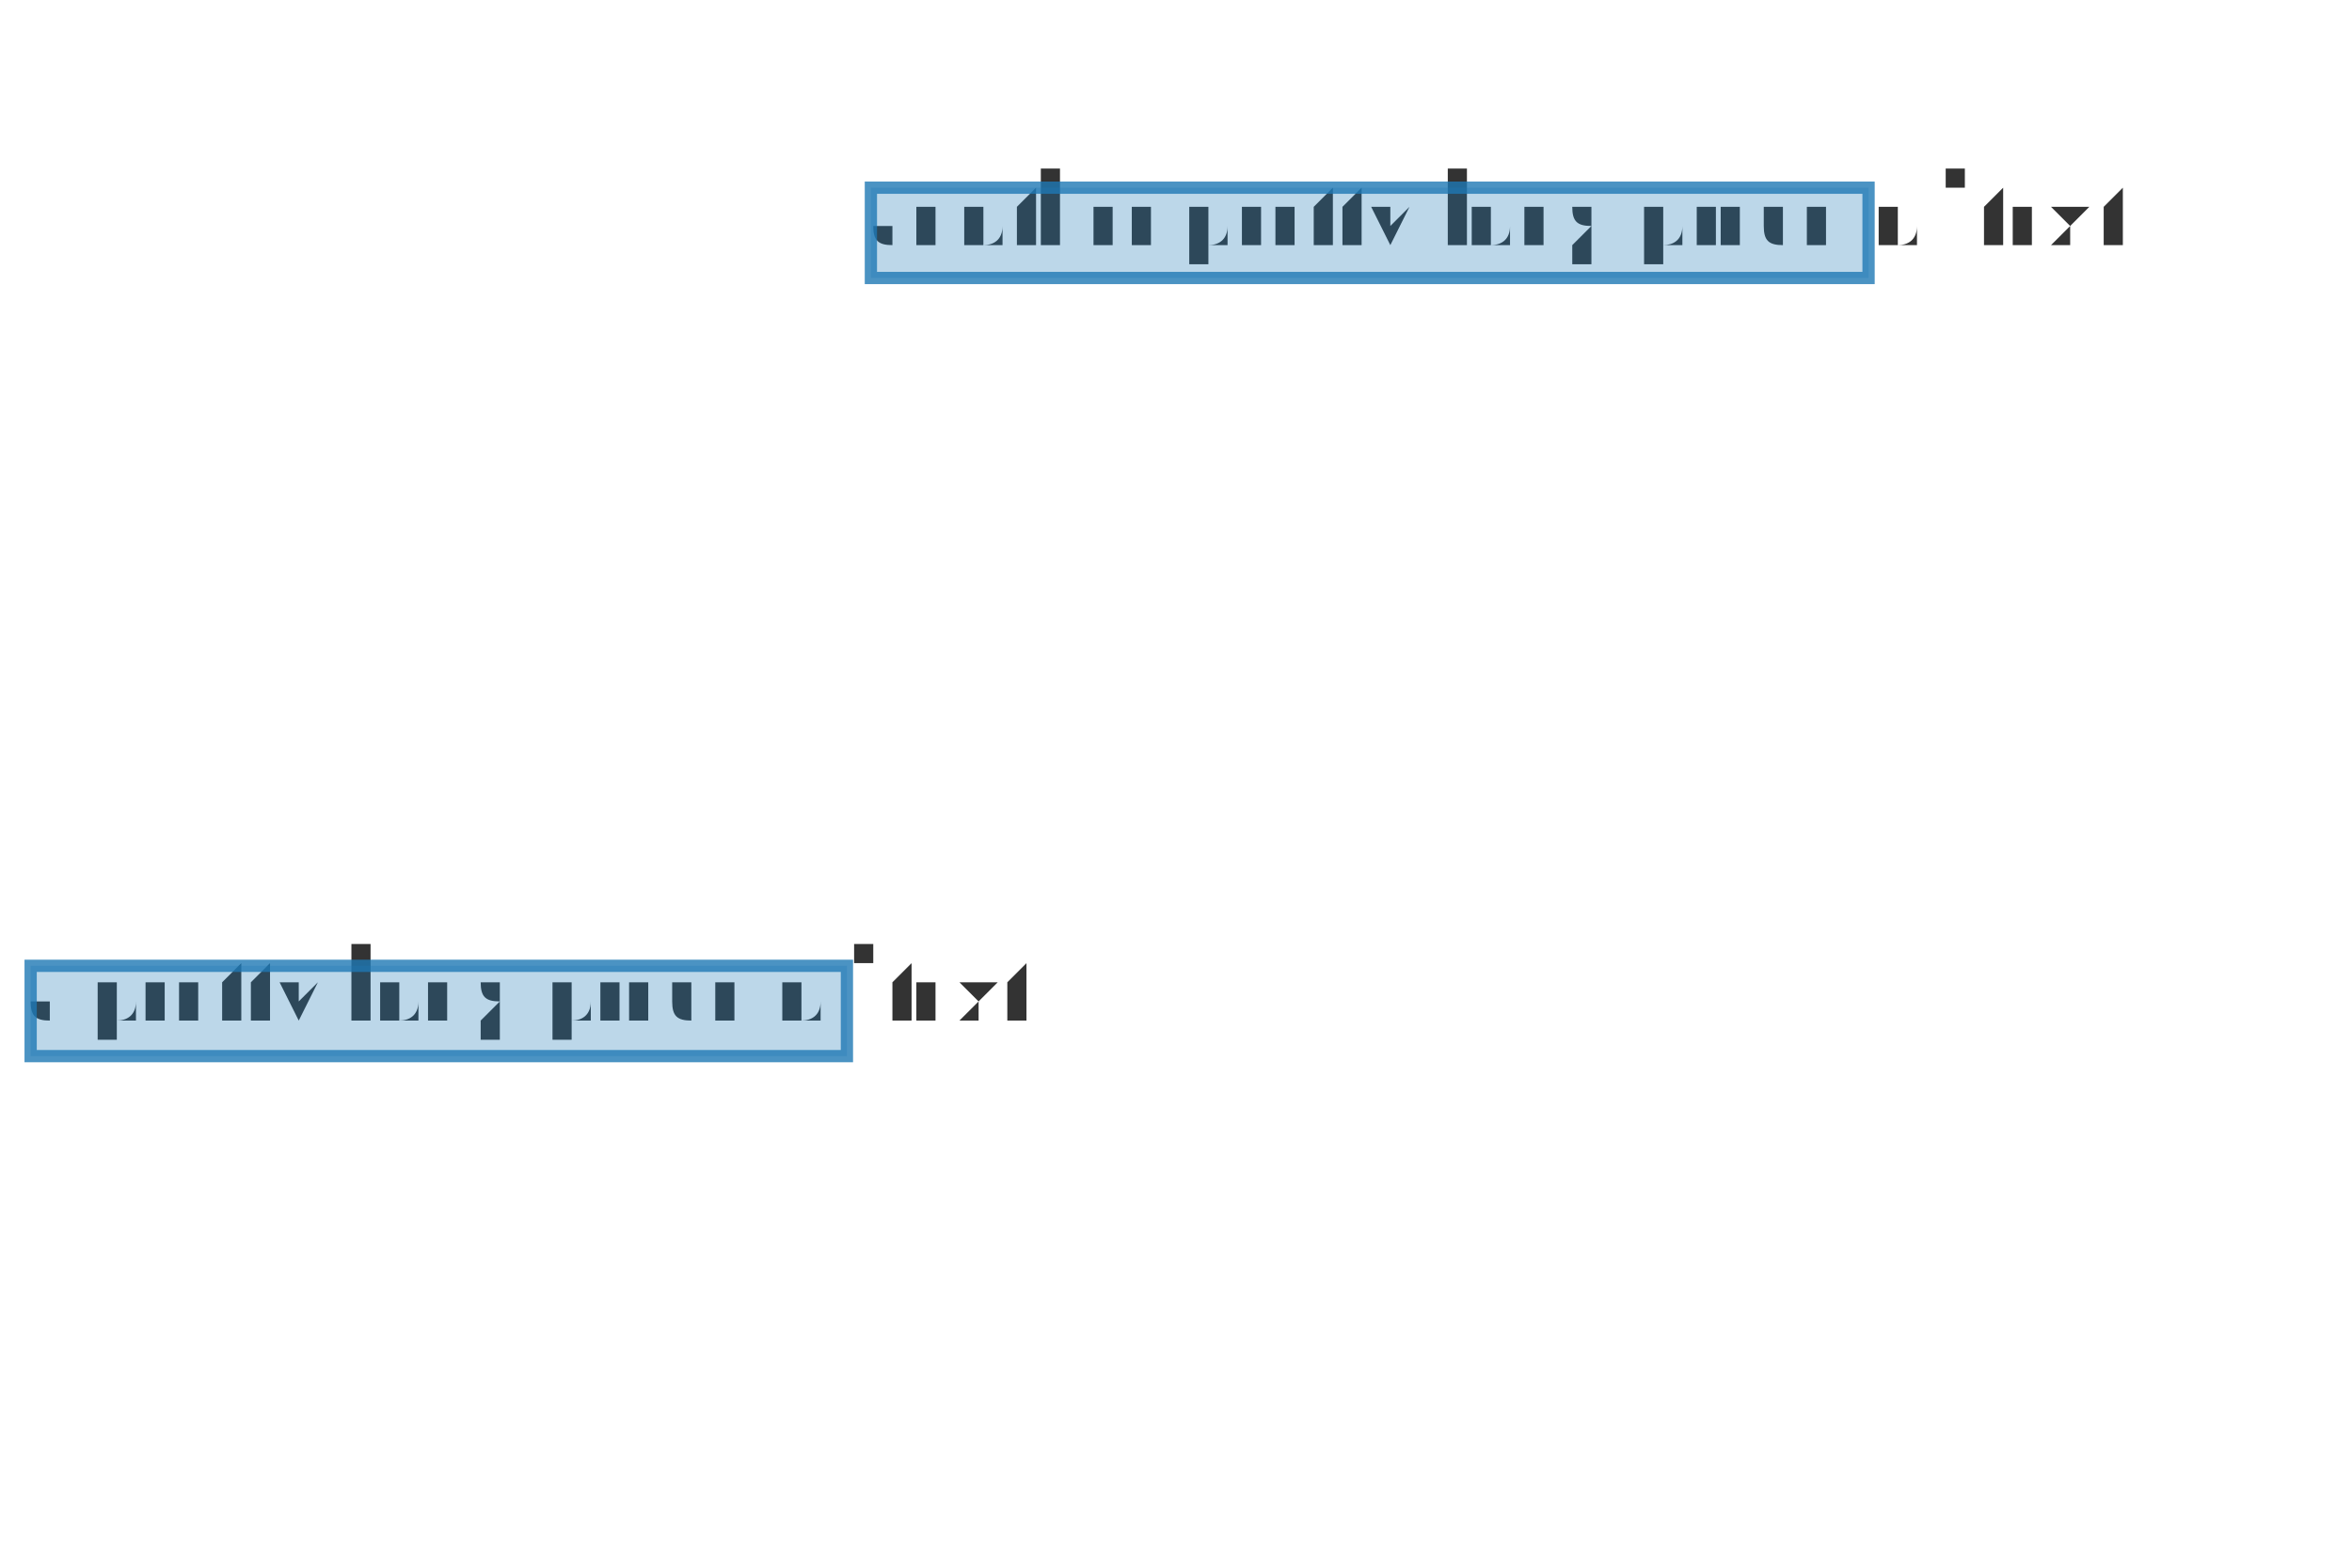
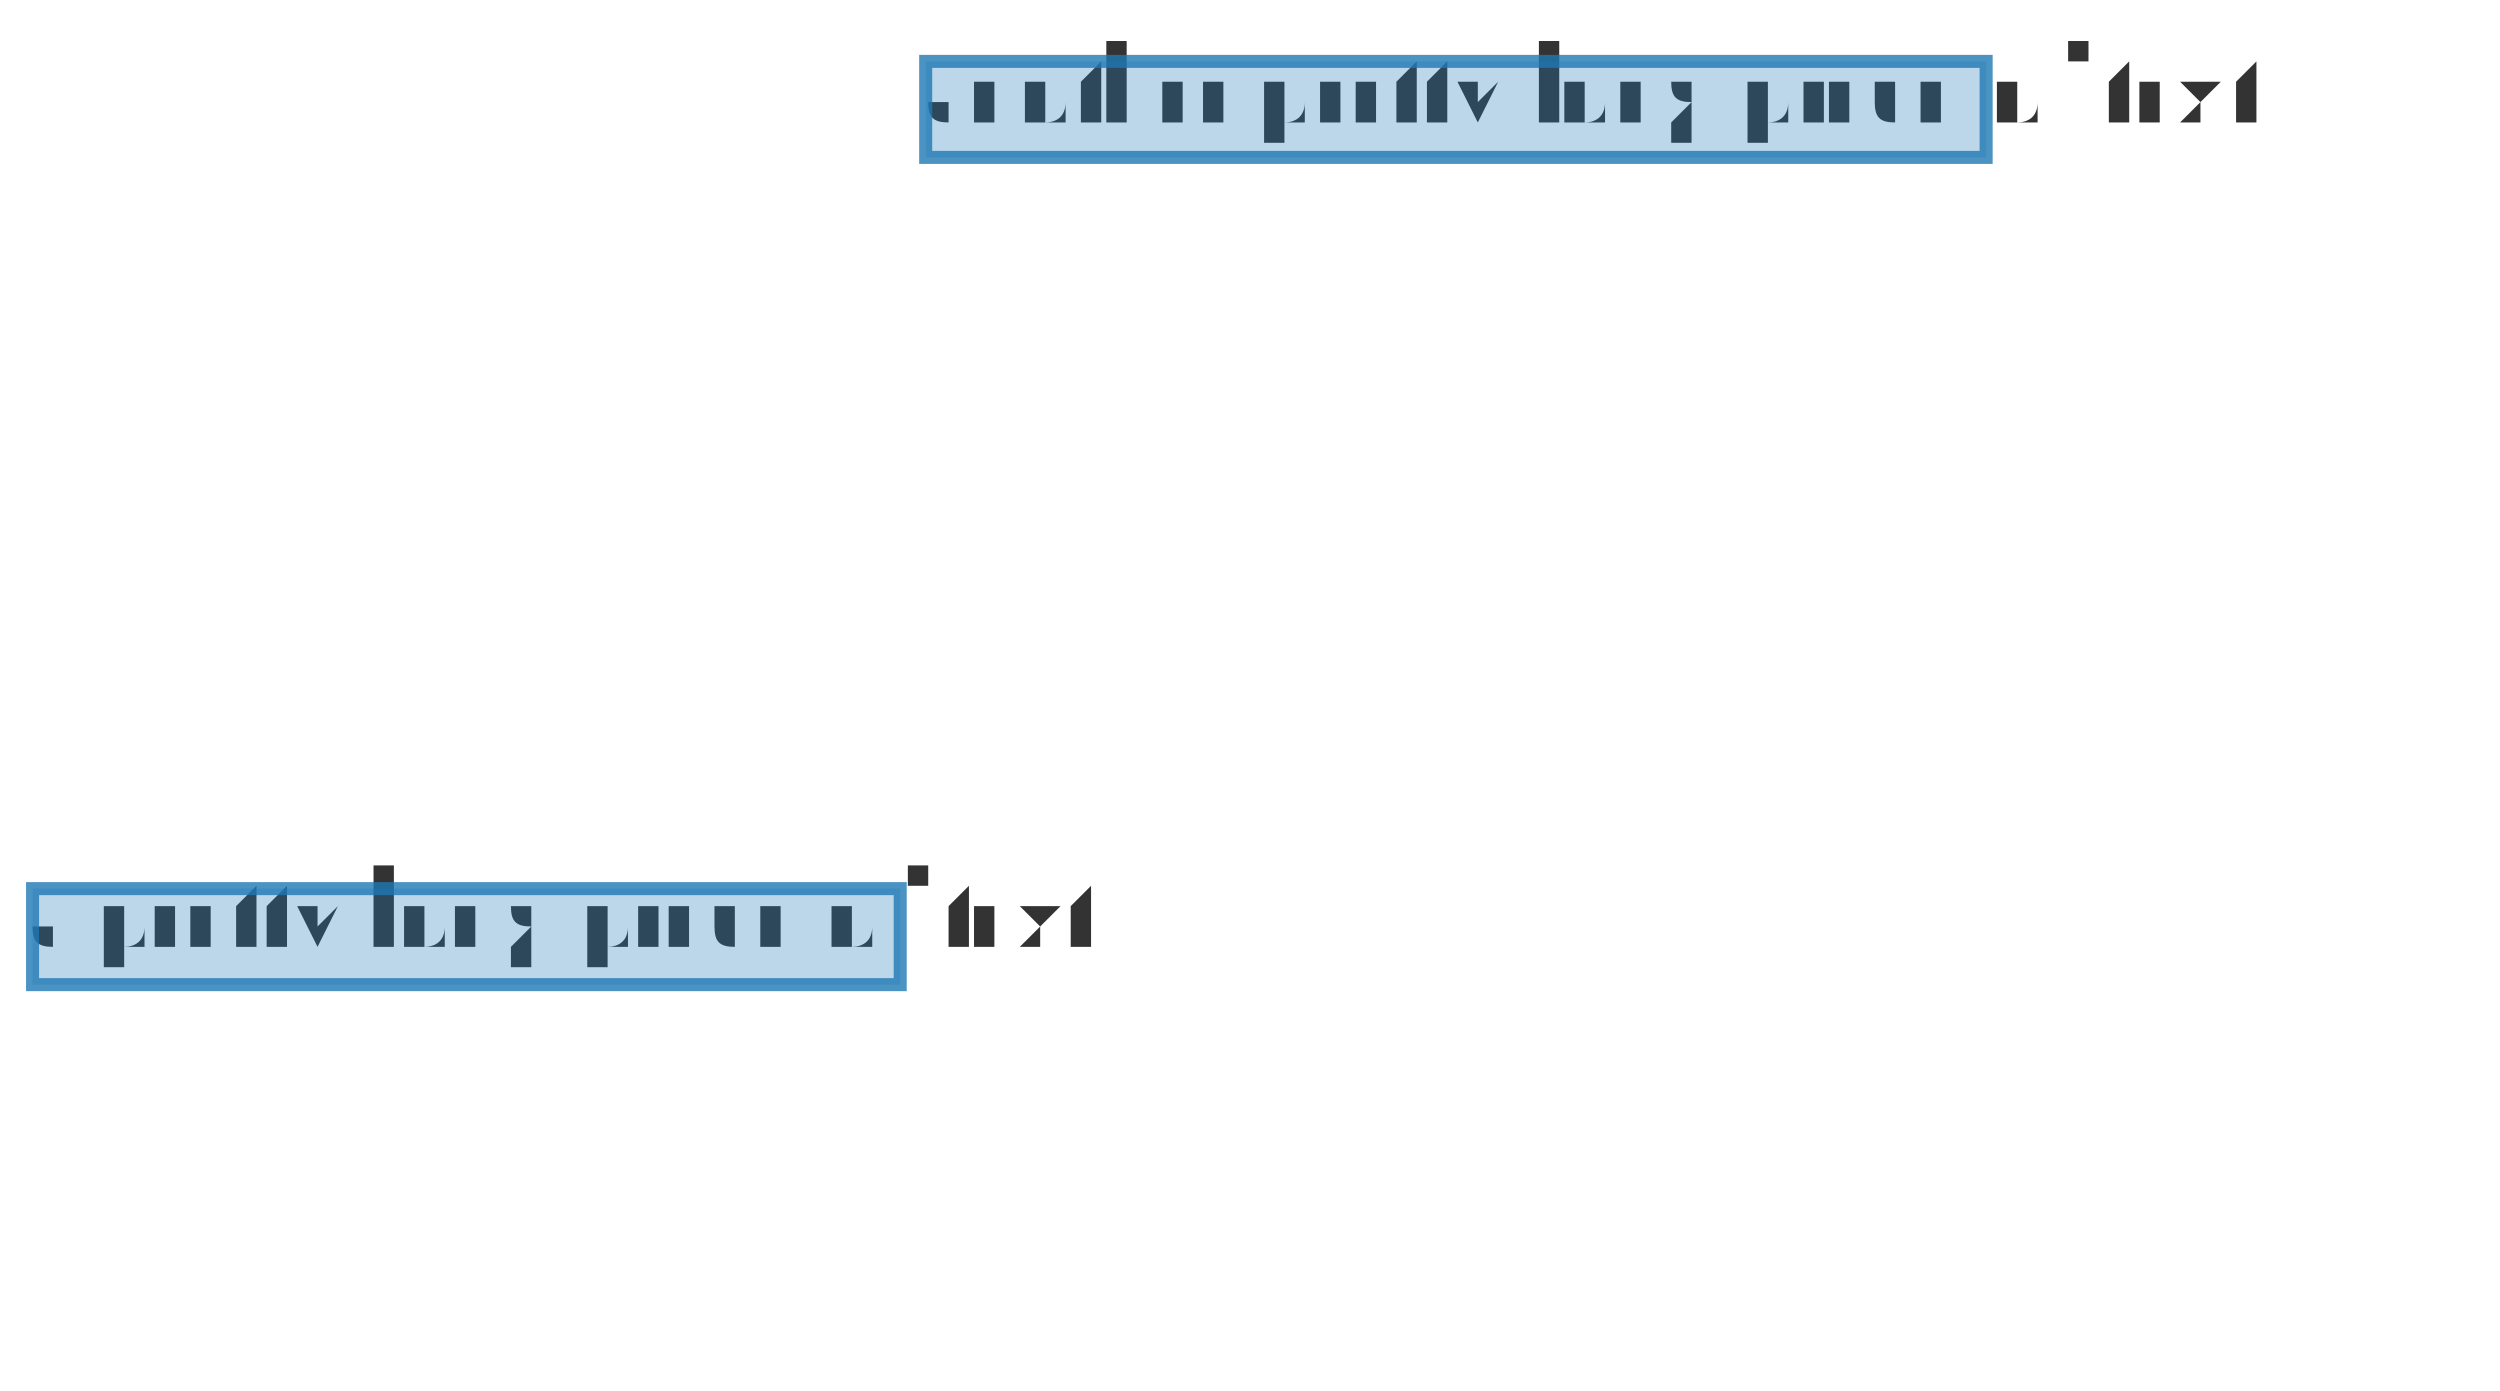
- <svg xmlns="http://www.w3.org/2000/svg" height="300.0" viewBox="-0.775 -0.547 1.919 1.067" width="450.0">
+ <svg xmlns="http://www.w3.org/2000/svg" height="300.0" viewBox="-0.775 -0.547 1.919 1.067" width="539.433">
  <g fill-opacity="1.0" font-size="8.0e-2" stroke="none" stroke-width="0.0" fill="#333333" text-anchor="start">
    <text x="-0.75" y="0.182">a pretty long piece of text</text>
  </g>
  <g fill-opacity="1.0" font-size="8.0e-2" stroke="none" stroke-width="0.0" fill="#333333" text-anchor="start">
-     <text x="-6.444241316270571e-2" y="-0.453">another pretty long piece of text</text>
+     <text x="-6.444241316270582e-2" y="-0.453">another pretty long piece of text</text>
  </g>
+   <g />
  <g stroke-opacity="0.8" fill-opacity="0.3" stroke="#1f78b4" stroke-width="1.0e-2" fill="#1f78b4">
    <rect height="7.369758576874202e-2" width="0.666" x="-0.75" y="0.135" />
  </g>
  <g stroke-opacity="0.8" fill-opacity="0.3" stroke="#1f78b4" stroke-width="1.0e-2" fill="#1f78b4">
-     <rect height="7.369758576874208e-2" width="0.814" x="-6.444241316270571e-2" y="-0.5" />
+     <rect height="7.369758576874208e-2" width="0.814" x="-6.444241316270582e-2" y="-0.5" />
  </g>
</svg>
